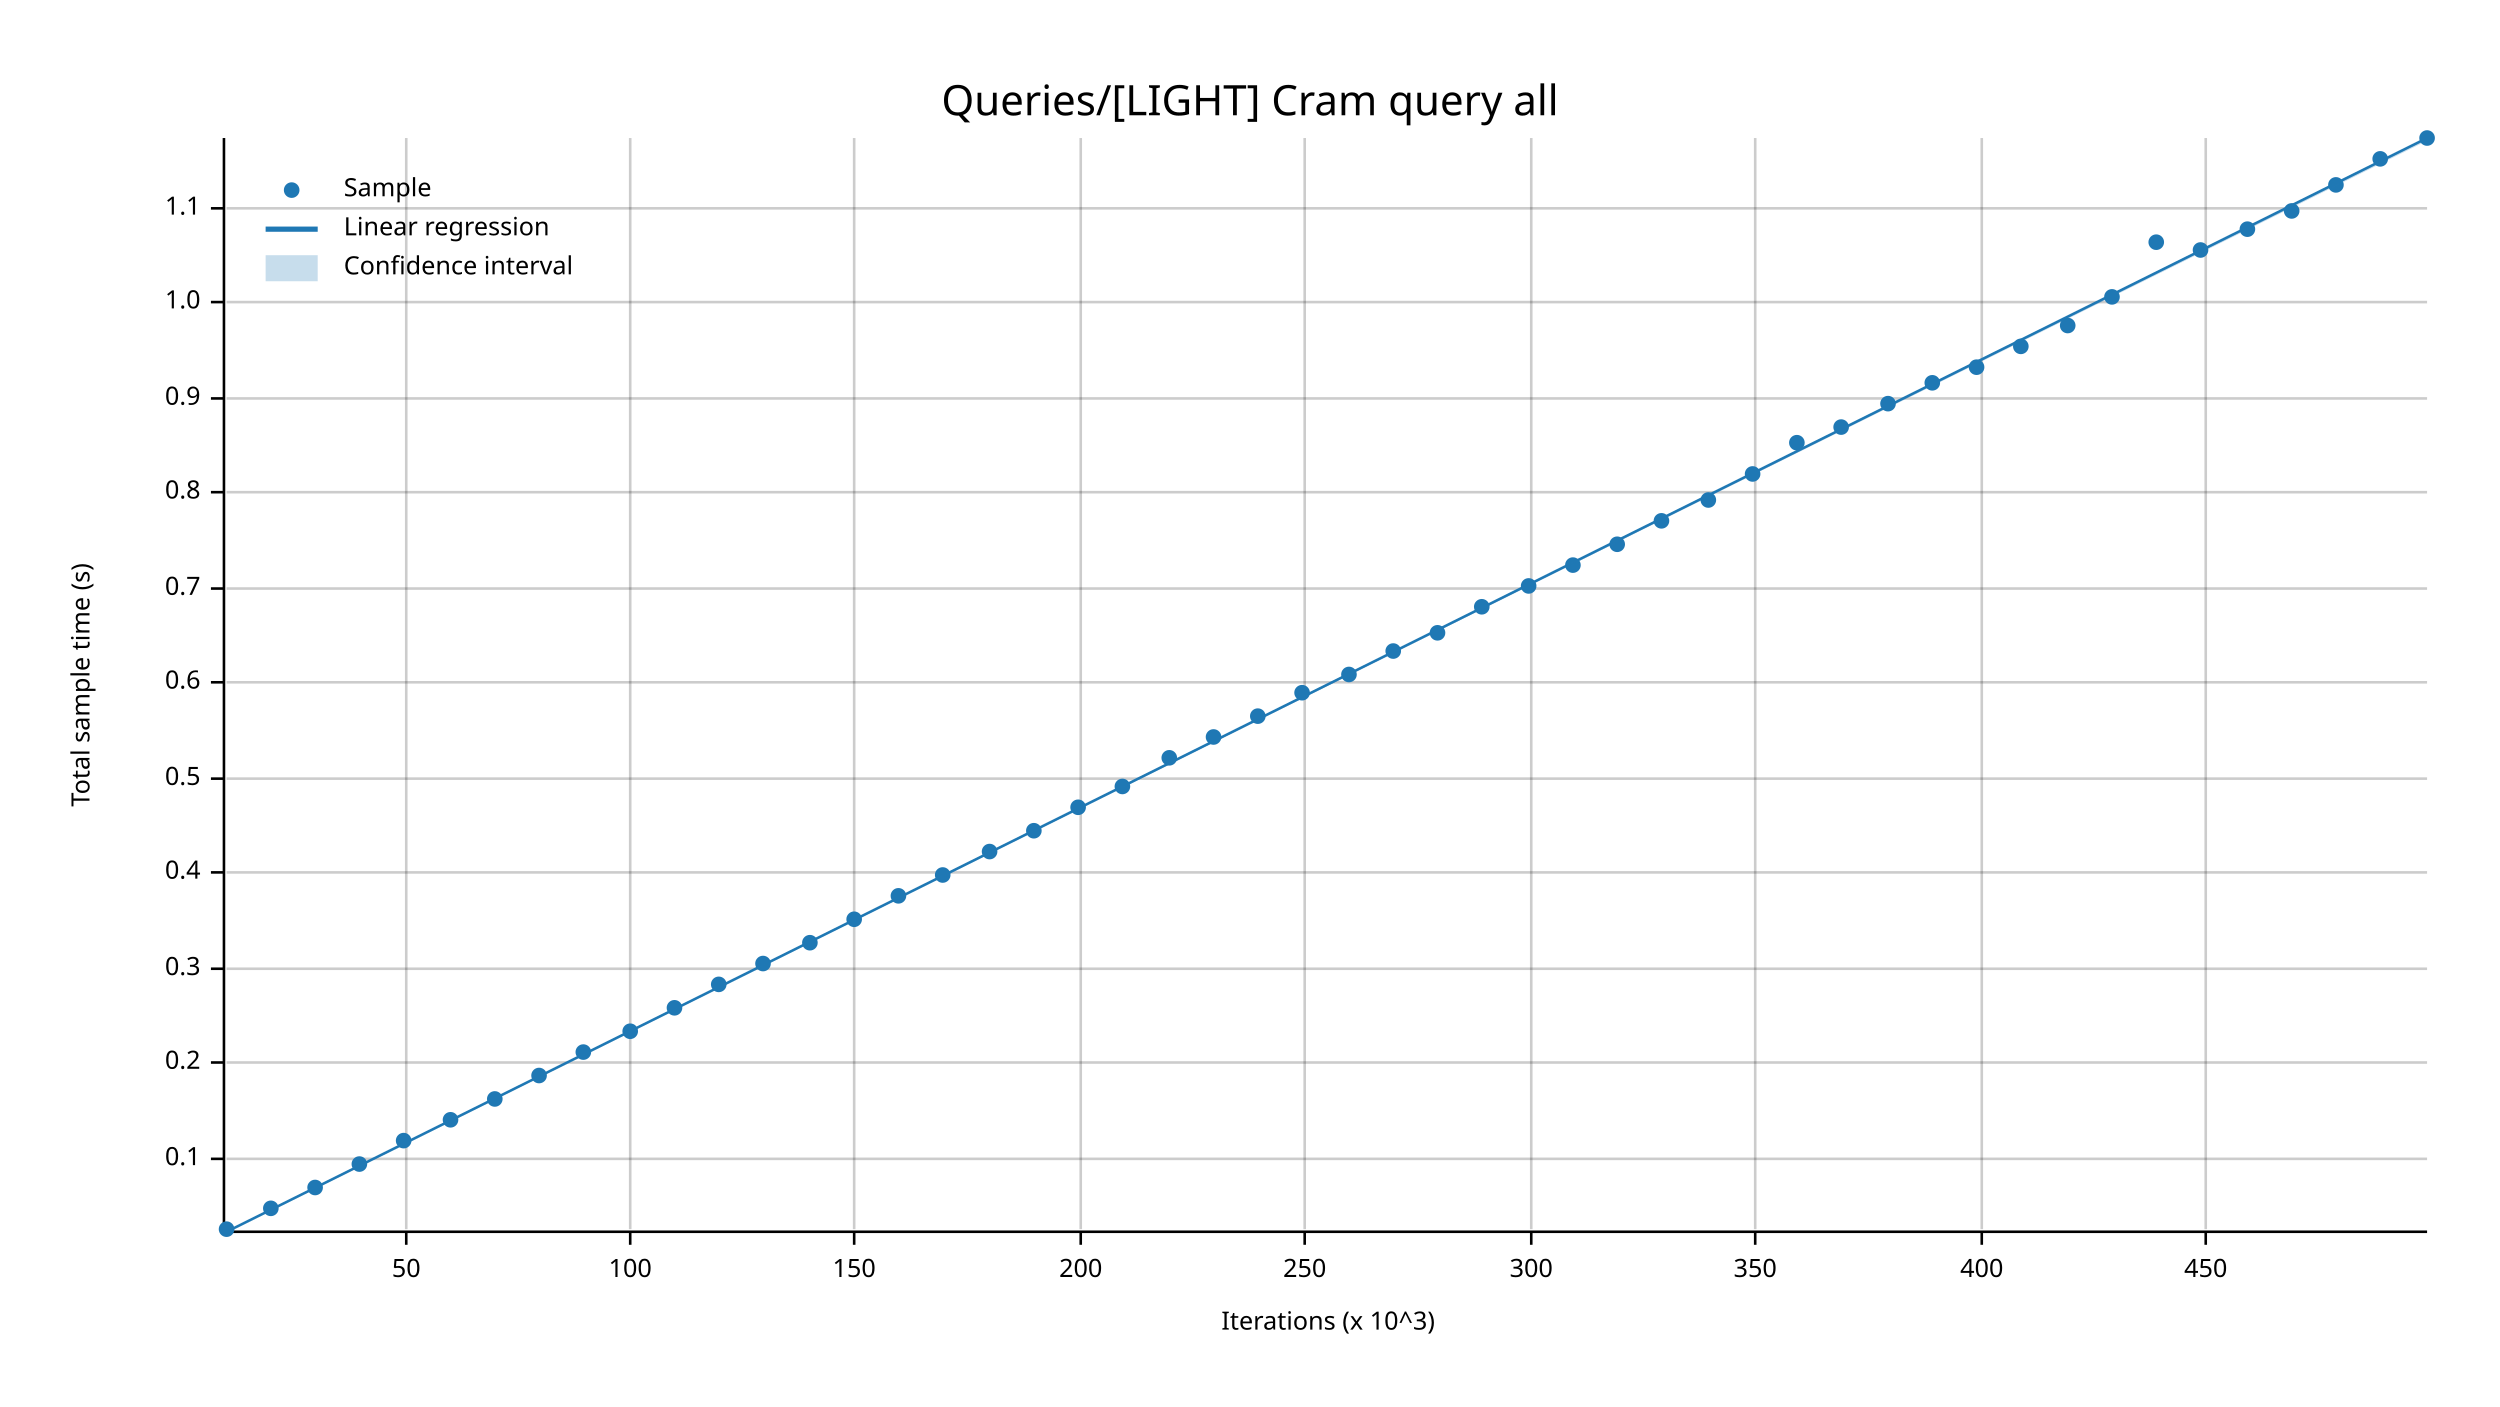
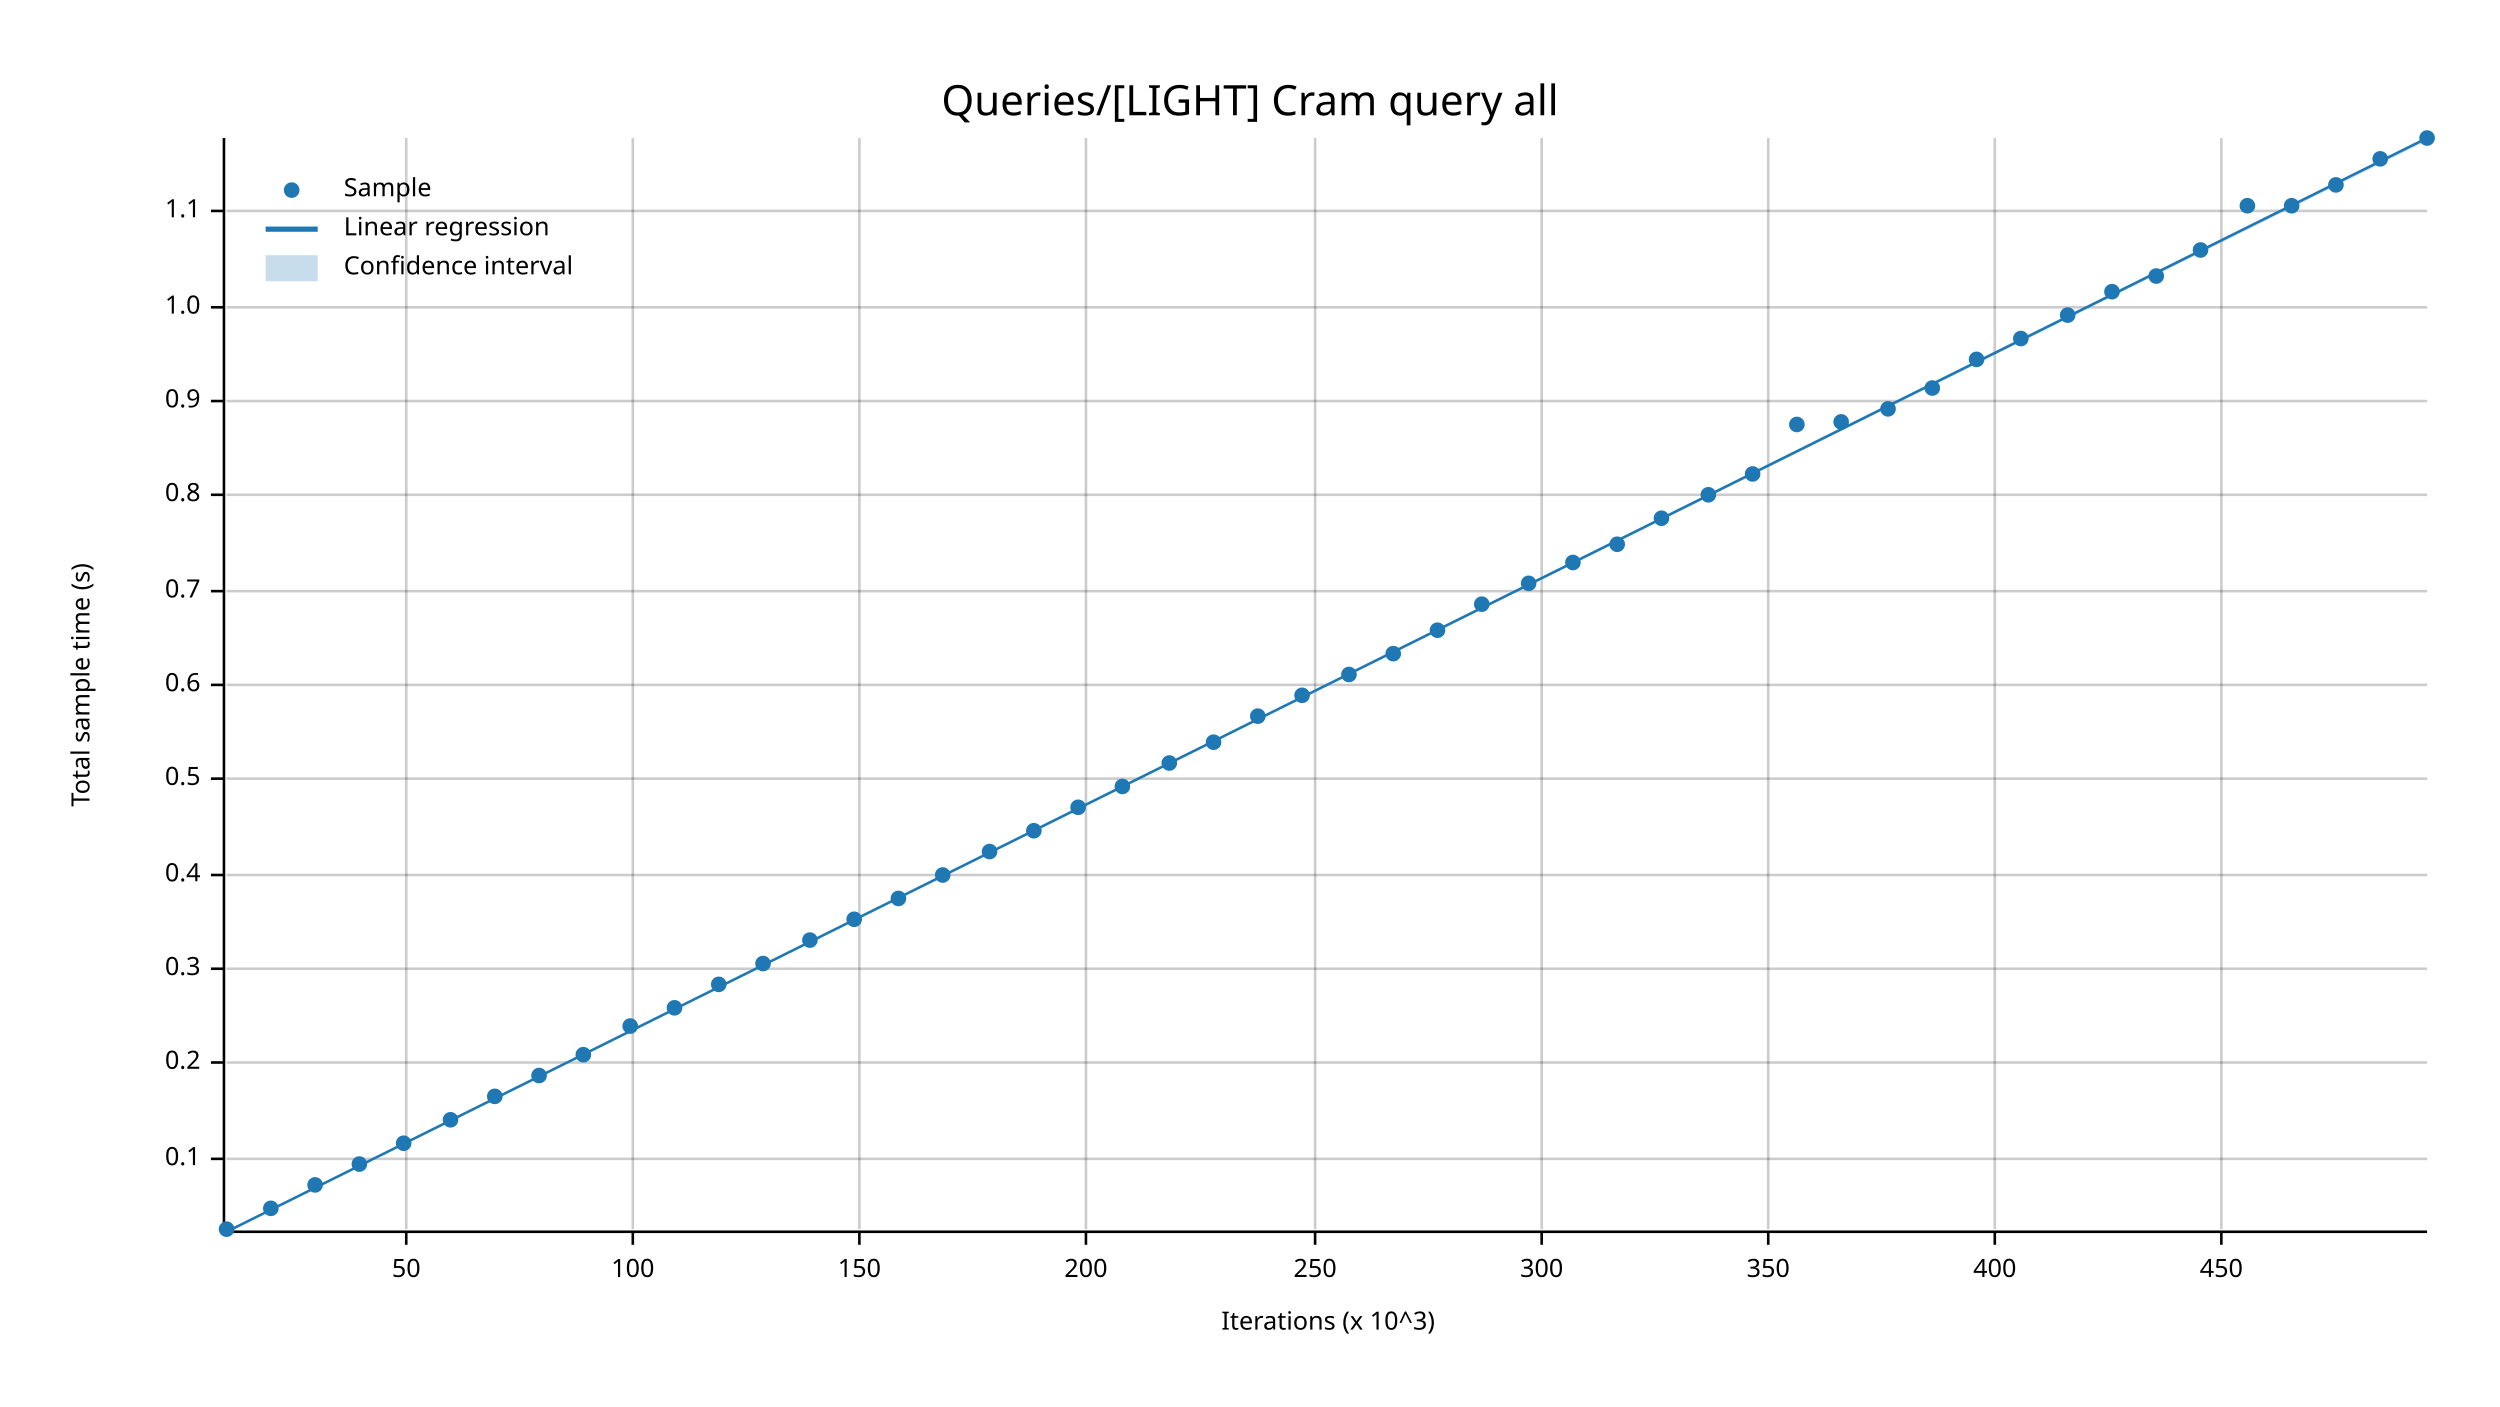
<svg xmlns="http://www.w3.org/2000/svg" width="960" height="540" viewBox="0 0 960 540">
  <text x="480" y="32" dy="0.76em" text-anchor="middle" font-family="sans-serif" font-size="16.129" opacity="1" fill="#000000">
Queries/[LIGHT] Cram query all
</text>
  <text x="27" y="263" dy="0.76em" text-anchor="middle" font-family="sans-serif" font-size="9.677" opacity="1" fill="#000000" transform="rotate(270, 27, 263)">
Total sample time (s)
</text>
  <text x="510" y="513" dy="-0.5ex" text-anchor="middle" font-family="sans-serif" font-size="9.677" opacity="1" fill="#000000">
Iterations (x 10^3)
</text>
  <line opacity="0.2" stroke="#000000" stroke-width="1" x1="156" y1="472" x2="156" y2="53" />
-   <line opacity="0.2" stroke="#000000" stroke-width="1" x1="242" y1="472" x2="242" y2="53" />
-   <line opacity="0.2" stroke="#000000" stroke-width="1" x1="328" y1="472" x2="328" y2="53" />
-   <line opacity="0.2" stroke="#000000" stroke-width="1" x1="415" y1="472" x2="415" y2="53" />
-   <line opacity="0.2" stroke="#000000" stroke-width="1" x1="501" y1="472" x2="501" y2="53" />
-   <line opacity="0.2" stroke="#000000" stroke-width="1" x1="588" y1="472" x2="588" y2="53" />
-   <line opacity="0.2" stroke="#000000" stroke-width="1" x1="674" y1="472" x2="674" y2="53" />
-   <line opacity="0.2" stroke="#000000" stroke-width="1" x1="761" y1="472" x2="761" y2="53" />
-   <line opacity="0.2" stroke="#000000" stroke-width="1" x1="847" y1="472" x2="847" y2="53" />
+   <line opacity="0.2" stroke="#000000" stroke-width="1" x1="243" y1="472" x2="243" y2="53" />
+   <line opacity="0.2" stroke="#000000" stroke-width="1" x1="330" y1="472" x2="330" y2="53" />
+   <line opacity="0.2" stroke="#000000" stroke-width="1" x1="417" y1="472" x2="417" y2="53" />
+   <line opacity="0.2" stroke="#000000" stroke-width="1" x1="505" y1="472" x2="505" y2="53" />
+   <line opacity="0.2" stroke="#000000" stroke-width="1" x1="592" y1="472" x2="592" y2="53" />
+   <line opacity="0.2" stroke="#000000" stroke-width="1" x1="679" y1="472" x2="679" y2="53" />
+   <line opacity="0.2" stroke="#000000" stroke-width="1" x1="766" y1="472" x2="766" y2="53" />
+   <line opacity="0.2" stroke="#000000" stroke-width="1" x1="853" y1="472" x2="853" y2="53" />
  <line opacity="0.2" stroke="#000000" stroke-width="1" x1="87" y1="445" x2="932" y2="445" />
  <line opacity="0.2" stroke="#000000" stroke-width="1" x1="87" y1="408" x2="932" y2="408" />
  <line opacity="0.2" stroke="#000000" stroke-width="1" x1="87" y1="372" x2="932" y2="372" />
-   <line opacity="0.2" stroke="#000000" stroke-width="1" x1="87" y1="335" x2="932" y2="335" />
+   <line opacity="0.2" stroke="#000000" stroke-width="1" x1="87" y1="336" x2="932" y2="336" />
  <line opacity="0.2" stroke="#000000" stroke-width="1" x1="87" y1="299" x2="932" y2="299" />
-   <line opacity="0.2" stroke="#000000" stroke-width="1" x1="87" y1="262" x2="932" y2="262" />
-   <line opacity="0.2" stroke="#000000" stroke-width="1" x1="87" y1="226" x2="932" y2="226" />
-   <line opacity="0.2" stroke="#000000" stroke-width="1" x1="87" y1="189" x2="932" y2="189" />
-   <line opacity="0.2" stroke="#000000" stroke-width="1" x1="87" y1="153" x2="932" y2="153" />
-   <line opacity="0.2" stroke="#000000" stroke-width="1" x1="87" y1="116" x2="932" y2="116" />
-   <line opacity="0.2" stroke="#000000" stroke-width="1" x1="87" y1="80" x2="932" y2="80" />
+   <line opacity="0.2" stroke="#000000" stroke-width="1" x1="87" y1="263" x2="932" y2="263" />
+   <line opacity="0.2" stroke="#000000" stroke-width="1" x1="87" y1="227" x2="932" y2="227" />
+   <line opacity="0.2" stroke="#000000" stroke-width="1" x1="87" y1="190" x2="932" y2="190" />
+   <line opacity="0.2" stroke="#000000" stroke-width="1" x1="87" y1="154" x2="932" y2="154" />
+   <line opacity="0.2" stroke="#000000" stroke-width="1" x1="87" y1="118" x2="932" y2="118" />
+   <line opacity="0.2" stroke="#000000" stroke-width="1" x1="87" y1="81" x2="932" y2="81" />
  <polyline fill="none" opacity="1" stroke="#000000" stroke-width="1" points="86,53 86,472 " />
  <text x="77" y="445" dy="0.5ex" text-anchor="end" font-family="sans-serif" font-size="9.677" opacity="1" fill="#000000">
0.1
</text>
  <polyline fill="none" opacity="1" stroke="#000000" stroke-width="1" points="81,445 86,445 " />
  <text x="77" y="408" dy="0.5ex" text-anchor="end" font-family="sans-serif" font-size="9.677" opacity="1" fill="#000000">
0.2
</text>
  <polyline fill="none" opacity="1" stroke="#000000" stroke-width="1" points="81,408 86,408 " />
  <text x="77" y="372" dy="0.5ex" text-anchor="end" font-family="sans-serif" font-size="9.677" opacity="1" fill="#000000">
0.3
</text>
  <polyline fill="none" opacity="1" stroke="#000000" stroke-width="1" points="81,372 86,372 " />
-   <text x="77" y="335" dy="0.5ex" text-anchor="end" font-family="sans-serif" font-size="9.677" opacity="1" fill="#000000">
+   <text x="77" y="336" dy="0.5ex" text-anchor="end" font-family="sans-serif" font-size="9.677" opacity="1" fill="#000000">
0.4
</text>
-   <polyline fill="none" opacity="1" stroke="#000000" stroke-width="1" points="81,335 86,335 " />
+   <polyline fill="none" opacity="1" stroke="#000000" stroke-width="1" points="81,336 86,336 " />
  <text x="77" y="299" dy="0.5ex" text-anchor="end" font-family="sans-serif" font-size="9.677" opacity="1" fill="#000000">
0.5
</text>
  <polyline fill="none" opacity="1" stroke="#000000" stroke-width="1" points="81,299 86,299 " />
-   <text x="77" y="262" dy="0.5ex" text-anchor="end" font-family="sans-serif" font-size="9.677" opacity="1" fill="#000000">
+   <text x="77" y="263" dy="0.5ex" text-anchor="end" font-family="sans-serif" font-size="9.677" opacity="1" fill="#000000">
0.6
</text>
-   <polyline fill="none" opacity="1" stroke="#000000" stroke-width="1" points="81,262 86,262 " />
-   <text x="77" y="226" dy="0.5ex" text-anchor="end" font-family="sans-serif" font-size="9.677" opacity="1" fill="#000000">
+   <polyline fill="none" opacity="1" stroke="#000000" stroke-width="1" points="81,263 86,263 " />
+   <text x="77" y="227" dy="0.5ex" text-anchor="end" font-family="sans-serif" font-size="9.677" opacity="1" fill="#000000">
0.7
</text>
-   <polyline fill="none" opacity="1" stroke="#000000" stroke-width="1" points="81,226 86,226 " />
-   <text x="77" y="189" dy="0.5ex" text-anchor="end" font-family="sans-serif" font-size="9.677" opacity="1" fill="#000000">
+   <polyline fill="none" opacity="1" stroke="#000000" stroke-width="1" points="81,227 86,227 " />
+   <text x="77" y="190" dy="0.5ex" text-anchor="end" font-family="sans-serif" font-size="9.677" opacity="1" fill="#000000">
0.8
</text>
-   <polyline fill="none" opacity="1" stroke="#000000" stroke-width="1" points="81,189 86,189 " />
-   <text x="77" y="153" dy="0.5ex" text-anchor="end" font-family="sans-serif" font-size="9.677" opacity="1" fill="#000000">
+   <polyline fill="none" opacity="1" stroke="#000000" stroke-width="1" points="81,190 86,190 " />
+   <text x="77" y="154" dy="0.5ex" text-anchor="end" font-family="sans-serif" font-size="9.677" opacity="1" fill="#000000">
0.9
</text>
-   <polyline fill="none" opacity="1" stroke="#000000" stroke-width="1" points="81,153 86,153 " />
-   <text x="77" y="116" dy="0.5ex" text-anchor="end" font-family="sans-serif" font-size="9.677" opacity="1" fill="#000000">
+   <polyline fill="none" opacity="1" stroke="#000000" stroke-width="1" points="81,154 86,154 " />
+   <text x="77" y="118" dy="0.5ex" text-anchor="end" font-family="sans-serif" font-size="9.677" opacity="1" fill="#000000">
1.0
</text>
-   <polyline fill="none" opacity="1" stroke="#000000" stroke-width="1" points="81,116 86,116 " />
-   <text x="77" y="80" dy="0.5ex" text-anchor="end" font-family="sans-serif" font-size="9.677" opacity="1" fill="#000000">
+   <polyline fill="none" opacity="1" stroke="#000000" stroke-width="1" points="81,118 86,118 " />
+   <text x="77" y="81" dy="0.5ex" text-anchor="end" font-family="sans-serif" font-size="9.677" opacity="1" fill="#000000">
1.1
</text>
-   <polyline fill="none" opacity="1" stroke="#000000" stroke-width="1" points="81,80 86,80 " />
+   <polyline fill="none" opacity="1" stroke="#000000" stroke-width="1" points="81,81 86,81 " />
  <polyline fill="none" opacity="1" stroke="#000000" stroke-width="1" points="87,473 932,473 " />
  <text x="156" y="483" dy="0.76em" text-anchor="middle" font-family="sans-serif" font-size="9.677" opacity="1" fill="#000000">
50
</text>
  <polyline fill="none" opacity="1" stroke="#000000" stroke-width="1" points="156,473 156,478 " />
-   <text x="242" y="483" dy="0.76em" text-anchor="middle" font-family="sans-serif" font-size="9.677" opacity="1" fill="#000000">
+   <text x="243" y="483" dy="0.76em" text-anchor="middle" font-family="sans-serif" font-size="9.677" opacity="1" fill="#000000">
100
</text>
-   <polyline fill="none" opacity="1" stroke="#000000" stroke-width="1" points="242,473 242,478 " />
-   <text x="328" y="483" dy="0.76em" text-anchor="middle" font-family="sans-serif" font-size="9.677" opacity="1" fill="#000000">
+   <polyline fill="none" opacity="1" stroke="#000000" stroke-width="1" points="243,473 243,478 " />
+   <text x="330" y="483" dy="0.76em" text-anchor="middle" font-family="sans-serif" font-size="9.677" opacity="1" fill="#000000">
150
</text>
-   <polyline fill="none" opacity="1" stroke="#000000" stroke-width="1" points="328,473 328,478 " />
-   <text x="415" y="483" dy="0.76em" text-anchor="middle" font-family="sans-serif" font-size="9.677" opacity="1" fill="#000000">
+   <polyline fill="none" opacity="1" stroke="#000000" stroke-width="1" points="330,473 330,478 " />
+   <text x="417" y="483" dy="0.76em" text-anchor="middle" font-family="sans-serif" font-size="9.677" opacity="1" fill="#000000">
200
</text>
-   <polyline fill="none" opacity="1" stroke="#000000" stroke-width="1" points="415,473 415,478 " />
-   <text x="501" y="483" dy="0.76em" text-anchor="middle" font-family="sans-serif" font-size="9.677" opacity="1" fill="#000000">
+   <polyline fill="none" opacity="1" stroke="#000000" stroke-width="1" points="417,473 417,478 " />
+   <text x="505" y="483" dy="0.76em" text-anchor="middle" font-family="sans-serif" font-size="9.677" opacity="1" fill="#000000">
250
</text>
-   <polyline fill="none" opacity="1" stroke="#000000" stroke-width="1" points="501,473 501,478 " />
-   <text x="588" y="483" dy="0.76em" text-anchor="middle" font-family="sans-serif" font-size="9.677" opacity="1" fill="#000000">
+   <polyline fill="none" opacity="1" stroke="#000000" stroke-width="1" points="505,473 505,478 " />
+   <text x="592" y="483" dy="0.76em" text-anchor="middle" font-family="sans-serif" font-size="9.677" opacity="1" fill="#000000">
300
</text>
-   <polyline fill="none" opacity="1" stroke="#000000" stroke-width="1" points="588,473 588,478 " />
-   <text x="674" y="483" dy="0.76em" text-anchor="middle" font-family="sans-serif" font-size="9.677" opacity="1" fill="#000000">
+   <polyline fill="none" opacity="1" stroke="#000000" stroke-width="1" points="592,473 592,478 " />
+   <text x="679" y="483" dy="0.76em" text-anchor="middle" font-family="sans-serif" font-size="9.677" opacity="1" fill="#000000">
350
</text>
-   <polyline fill="none" opacity="1" stroke="#000000" stroke-width="1" points="674,473 674,478 " />
-   <text x="761" y="483" dy="0.76em" text-anchor="middle" font-family="sans-serif" font-size="9.677" opacity="1" fill="#000000">
+   <polyline fill="none" opacity="1" stroke="#000000" stroke-width="1" points="679,473 679,478 " />
+   <text x="766" y="483" dy="0.76em" text-anchor="middle" font-family="sans-serif" font-size="9.677" opacity="1" fill="#000000">
400
</text>
-   <polyline fill="none" opacity="1" stroke="#000000" stroke-width="1" points="761,473 761,478 " />
-   <text x="847" y="483" dy="0.76em" text-anchor="middle" font-family="sans-serif" font-size="9.677" opacity="1" fill="#000000">
+   <polyline fill="none" opacity="1" stroke="#000000" stroke-width="1" points="766,473 766,478 " />
+   <text x="853" y="483" dy="0.76em" text-anchor="middle" font-family="sans-serif" font-size="9.677" opacity="1" fill="#000000">
450
</text>
-   <polyline fill="none" opacity="1" stroke="#000000" stroke-width="1" points="847,473 847,478 " />
+   <polyline fill="none" opacity="1" stroke="#000000" stroke-width="1" points="853,473 853,478 " />
  <circle cx="87" cy="472" r="3" opacity="1" fill="#1F78B4" stroke="none" stroke-width="1" />
  <circle cx="104" cy="464" r="3" opacity="1" fill="#1F78B4" stroke="none" stroke-width="1" />
-   <circle cx="121" cy="456" r="3" opacity="1" fill="#1F78B4" stroke="none" stroke-width="1" />
+   <circle cx="121" cy="455" r="3" opacity="1" fill="#1F78B4" stroke="none" stroke-width="1" />
  <circle cx="138" cy="447" r="3" opacity="1" fill="#1F78B4" stroke="none" stroke-width="1" />
-   <circle cx="155" cy="438" r="3" opacity="1" fill="#1F78B4" stroke="none" stroke-width="1" />
+   <circle cx="155" cy="439" r="3" opacity="1" fill="#1F78B4" stroke="none" stroke-width="1" />
  <circle cx="173" cy="430" r="3" opacity="1" fill="#1F78B4" stroke="none" stroke-width="1" />
-   <circle cx="190" cy="422" r="3" opacity="1" fill="#1F78B4" stroke="none" stroke-width="1" />
+   <circle cx="190" cy="421" r="3" opacity="1" fill="#1F78B4" stroke="none" stroke-width="1" />
  <circle cx="207" cy="413" r="3" opacity="1" fill="#1F78B4" stroke="none" stroke-width="1" />
-   <circle cx="224" cy="404" r="3" opacity="1" fill="#1F78B4" stroke="none" stroke-width="1" />
-   <circle cx="242" cy="396" r="3" opacity="1" fill="#1F78B4" stroke="none" stroke-width="1" />
+   <circle cx="224" cy="405" r="3" opacity="1" fill="#1F78B4" stroke="none" stroke-width="1" />
+   <circle cx="242" cy="394" r="3" opacity="1" fill="#1F78B4" stroke="none" stroke-width="1" />
  <circle cx="259" cy="387" r="3" opacity="1" fill="#1F78B4" stroke="none" stroke-width="1" />
  <circle cx="276" cy="378" r="3" opacity="1" fill="#1F78B4" stroke="none" stroke-width="1" />
  <circle cx="293" cy="370" r="3" opacity="1" fill="#1F78B4" stroke="none" stroke-width="1" />
-   <circle cx="311" cy="362" r="3" opacity="1" fill="#1F78B4" stroke="none" stroke-width="1" />
+   <circle cx="311" cy="361" r="3" opacity="1" fill="#1F78B4" stroke="none" stroke-width="1" />
  <circle cx="328" cy="353" r="3" opacity="1" fill="#1F78B4" stroke="none" stroke-width="1" />
-   <circle cx="345" cy="344" r="3" opacity="1" fill="#1F78B4" stroke="none" stroke-width="1" />
+   <circle cx="345" cy="345" r="3" opacity="1" fill="#1F78B4" stroke="none" stroke-width="1" />
  <circle cx="362" cy="336" r="3" opacity="1" fill="#1F78B4" stroke="none" stroke-width="1" />
  <circle cx="380" cy="327" r="3" opacity="1" fill="#1F78B4" stroke="none" stroke-width="1" />
  <circle cx="397" cy="319" r="3" opacity="1" fill="#1F78B4" stroke="none" stroke-width="1" />
  <circle cx="414" cy="310" r="3" opacity="1" fill="#1F78B4" stroke="none" stroke-width="1" />
  <circle cx="431" cy="302" r="3" opacity="1" fill="#1F78B4" stroke="none" stroke-width="1" />
-   <circle cx="449" cy="291" r="3" opacity="1" fill="#1F78B4" stroke="none" stroke-width="1" />
-   <circle cx="466" cy="283" r="3" opacity="1" fill="#1F78B4" stroke="none" stroke-width="1" />
+   <circle cx="449" cy="293" r="3" opacity="1" fill="#1F78B4" stroke="none" stroke-width="1" />
+   <circle cx="466" cy="285" r="3" opacity="1" fill="#1F78B4" stroke="none" stroke-width="1" />
  <circle cx="483" cy="275" r="3" opacity="1" fill="#1F78B4" stroke="none" stroke-width="1" />
-   <circle cx="500" cy="266" r="3" opacity="1" fill="#1F78B4" stroke="none" stroke-width="1" />
+   <circle cx="500" cy="267" r="3" opacity="1" fill="#1F78B4" stroke="none" stroke-width="1" />
  <circle cx="518" cy="259" r="3" opacity="1" fill="#1F78B4" stroke="none" stroke-width="1" />
-   <circle cx="535" cy="250" r="3" opacity="1" fill="#1F78B4" stroke="none" stroke-width="1" />
-   <circle cx="552" cy="243" r="3" opacity="1" fill="#1F78B4" stroke="none" stroke-width="1" />
-   <circle cx="569" cy="233" r="3" opacity="1" fill="#1F78B4" stroke="none" stroke-width="1" />
-   <circle cx="587" cy="225" r="3" opacity="1" fill="#1F78B4" stroke="none" stroke-width="1" />
-   <circle cx="604" cy="217" r="3" opacity="1" fill="#1F78B4" stroke="none" stroke-width="1" />
+   <circle cx="535" cy="251" r="3" opacity="1" fill="#1F78B4" stroke="none" stroke-width="1" />
+   <circle cx="552" cy="242" r="3" opacity="1" fill="#1F78B4" stroke="none" stroke-width="1" />
+   <circle cx="569" cy="232" r="3" opacity="1" fill="#1F78B4" stroke="none" stroke-width="1" />
+   <circle cx="587" cy="224" r="3" opacity="1" fill="#1F78B4" stroke="none" stroke-width="1" />
+   <circle cx="604" cy="216" r="3" opacity="1" fill="#1F78B4" stroke="none" stroke-width="1" />
  <circle cx="621" cy="209" r="3" opacity="1" fill="#1F78B4" stroke="none" stroke-width="1" />
-   <circle cx="638" cy="200" r="3" opacity="1" fill="#1F78B4" stroke="none" stroke-width="1" />
-   <circle cx="656" cy="192" r="3" opacity="1" fill="#1F78B4" stroke="none" stroke-width="1" />
+   <circle cx="638" cy="199" r="3" opacity="1" fill="#1F78B4" stroke="none" stroke-width="1" />
+   <circle cx="656" cy="190" r="3" opacity="1" fill="#1F78B4" stroke="none" stroke-width="1" />
  <circle cx="673" cy="182" r="3" opacity="1" fill="#1F78B4" stroke="none" stroke-width="1" />
-   <circle cx="690" cy="170" r="3" opacity="1" fill="#1F78B4" stroke="none" stroke-width="1" />
-   <circle cx="707" cy="164" r="3" opacity="1" fill="#1F78B4" stroke="none" stroke-width="1" />
-   <circle cx="725" cy="155" r="3" opacity="1" fill="#1F78B4" stroke="none" stroke-width="1" />
-   <circle cx="742" cy="147" r="3" opacity="1" fill="#1F78B4" stroke="none" stroke-width="1" />
-   <circle cx="759" cy="141" r="3" opacity="1" fill="#1F78B4" stroke="none" stroke-width="1" />
-   <circle cx="776" cy="133" r="3" opacity="1" fill="#1F78B4" stroke="none" stroke-width="1" />
-   <circle cx="794" cy="125" r="3" opacity="1" fill="#1F78B4" stroke="none" stroke-width="1" />
-   <circle cx="811" cy="114" r="3" opacity="1" fill="#1F78B4" stroke="none" stroke-width="1" />
-   <circle cx="828" cy="93" r="3" opacity="1" fill="#1F78B4" stroke="none" stroke-width="1" />
+   <circle cx="690" cy="163" r="3" opacity="1" fill="#1F78B4" stroke="none" stroke-width="1" />
+   <circle cx="707" cy="162" r="3" opacity="1" fill="#1F78B4" stroke="none" stroke-width="1" />
+   <circle cx="725" cy="157" r="3" opacity="1" fill="#1F78B4" stroke="none" stroke-width="1" />
+   <circle cx="742" cy="149" r="3" opacity="1" fill="#1F78B4" stroke="none" stroke-width="1" />
+   <circle cx="759" cy="138" r="3" opacity="1" fill="#1F78B4" stroke="none" stroke-width="1" />
+   <circle cx="776" cy="130" r="3" opacity="1" fill="#1F78B4" stroke="none" stroke-width="1" />
+   <circle cx="794" cy="121" r="3" opacity="1" fill="#1F78B4" stroke="none" stroke-width="1" />
+   <circle cx="811" cy="112" r="3" opacity="1" fill="#1F78B4" stroke="none" stroke-width="1" />
+   <circle cx="828" cy="106" r="3" opacity="1" fill="#1F78B4" stroke="none" stroke-width="1" />
  <circle cx="845" cy="96" r="3" opacity="1" fill="#1F78B4" stroke="none" stroke-width="1" />
-   <circle cx="863" cy="88" r="3" opacity="1" fill="#1F78B4" stroke="none" stroke-width="1" />
-   <circle cx="880" cy="81" r="3" opacity="1" fill="#1F78B4" stroke="none" stroke-width="1" />
+   <circle cx="863" cy="79" r="3" opacity="1" fill="#1F78B4" stroke="none" stroke-width="1" />
+   <circle cx="880" cy="79" r="3" opacity="1" fill="#1F78B4" stroke="none" stroke-width="1" />
  <circle cx="897" cy="71" r="3" opacity="1" fill="#1F78B4" stroke="none" stroke-width="1" />
  <circle cx="914" cy="61" r="3" opacity="1" fill="#1F78B4" stroke="none" stroke-width="1" />
  <circle cx="932" cy="53" r="3" opacity="1" fill="#1F78B4" stroke="none" stroke-width="1" />
  <polyline fill="none" opacity="1" stroke="#1F78B4" stroke-width="1" points="87,473 932,53 " />
  <polygon opacity="0.25" fill="#1F78B4" points="87,473 932,54 932,53 " />
  <text x="132" y="68" dy="0.76em" text-anchor="start" font-family="sans-serif" font-size="9.677" opacity="1" fill="#000000">
Sample
</text>
  <text x="132" y="83" dy="0.76em" text-anchor="start" font-family="sans-serif" font-size="9.677" opacity="1" fill="#000000">
Linear regression
</text>
  <text x="132" y="98" dy="0.76em" text-anchor="start" font-family="sans-serif" font-size="9.677" opacity="1" fill="#000000">
Confidence interval
</text>
  <circle cx="112" cy="73" r="3" opacity="1" fill="#1F78B4" stroke="none" stroke-width="1" />
  <polyline fill="none" opacity="1" stroke="#1F78B4" stroke-width="2" points="102,88 122,88 " />
  <rect x="102" y="98" width="20" height="10" opacity="0.25" fill="#1F78B4" stroke="none" />
</svg>
